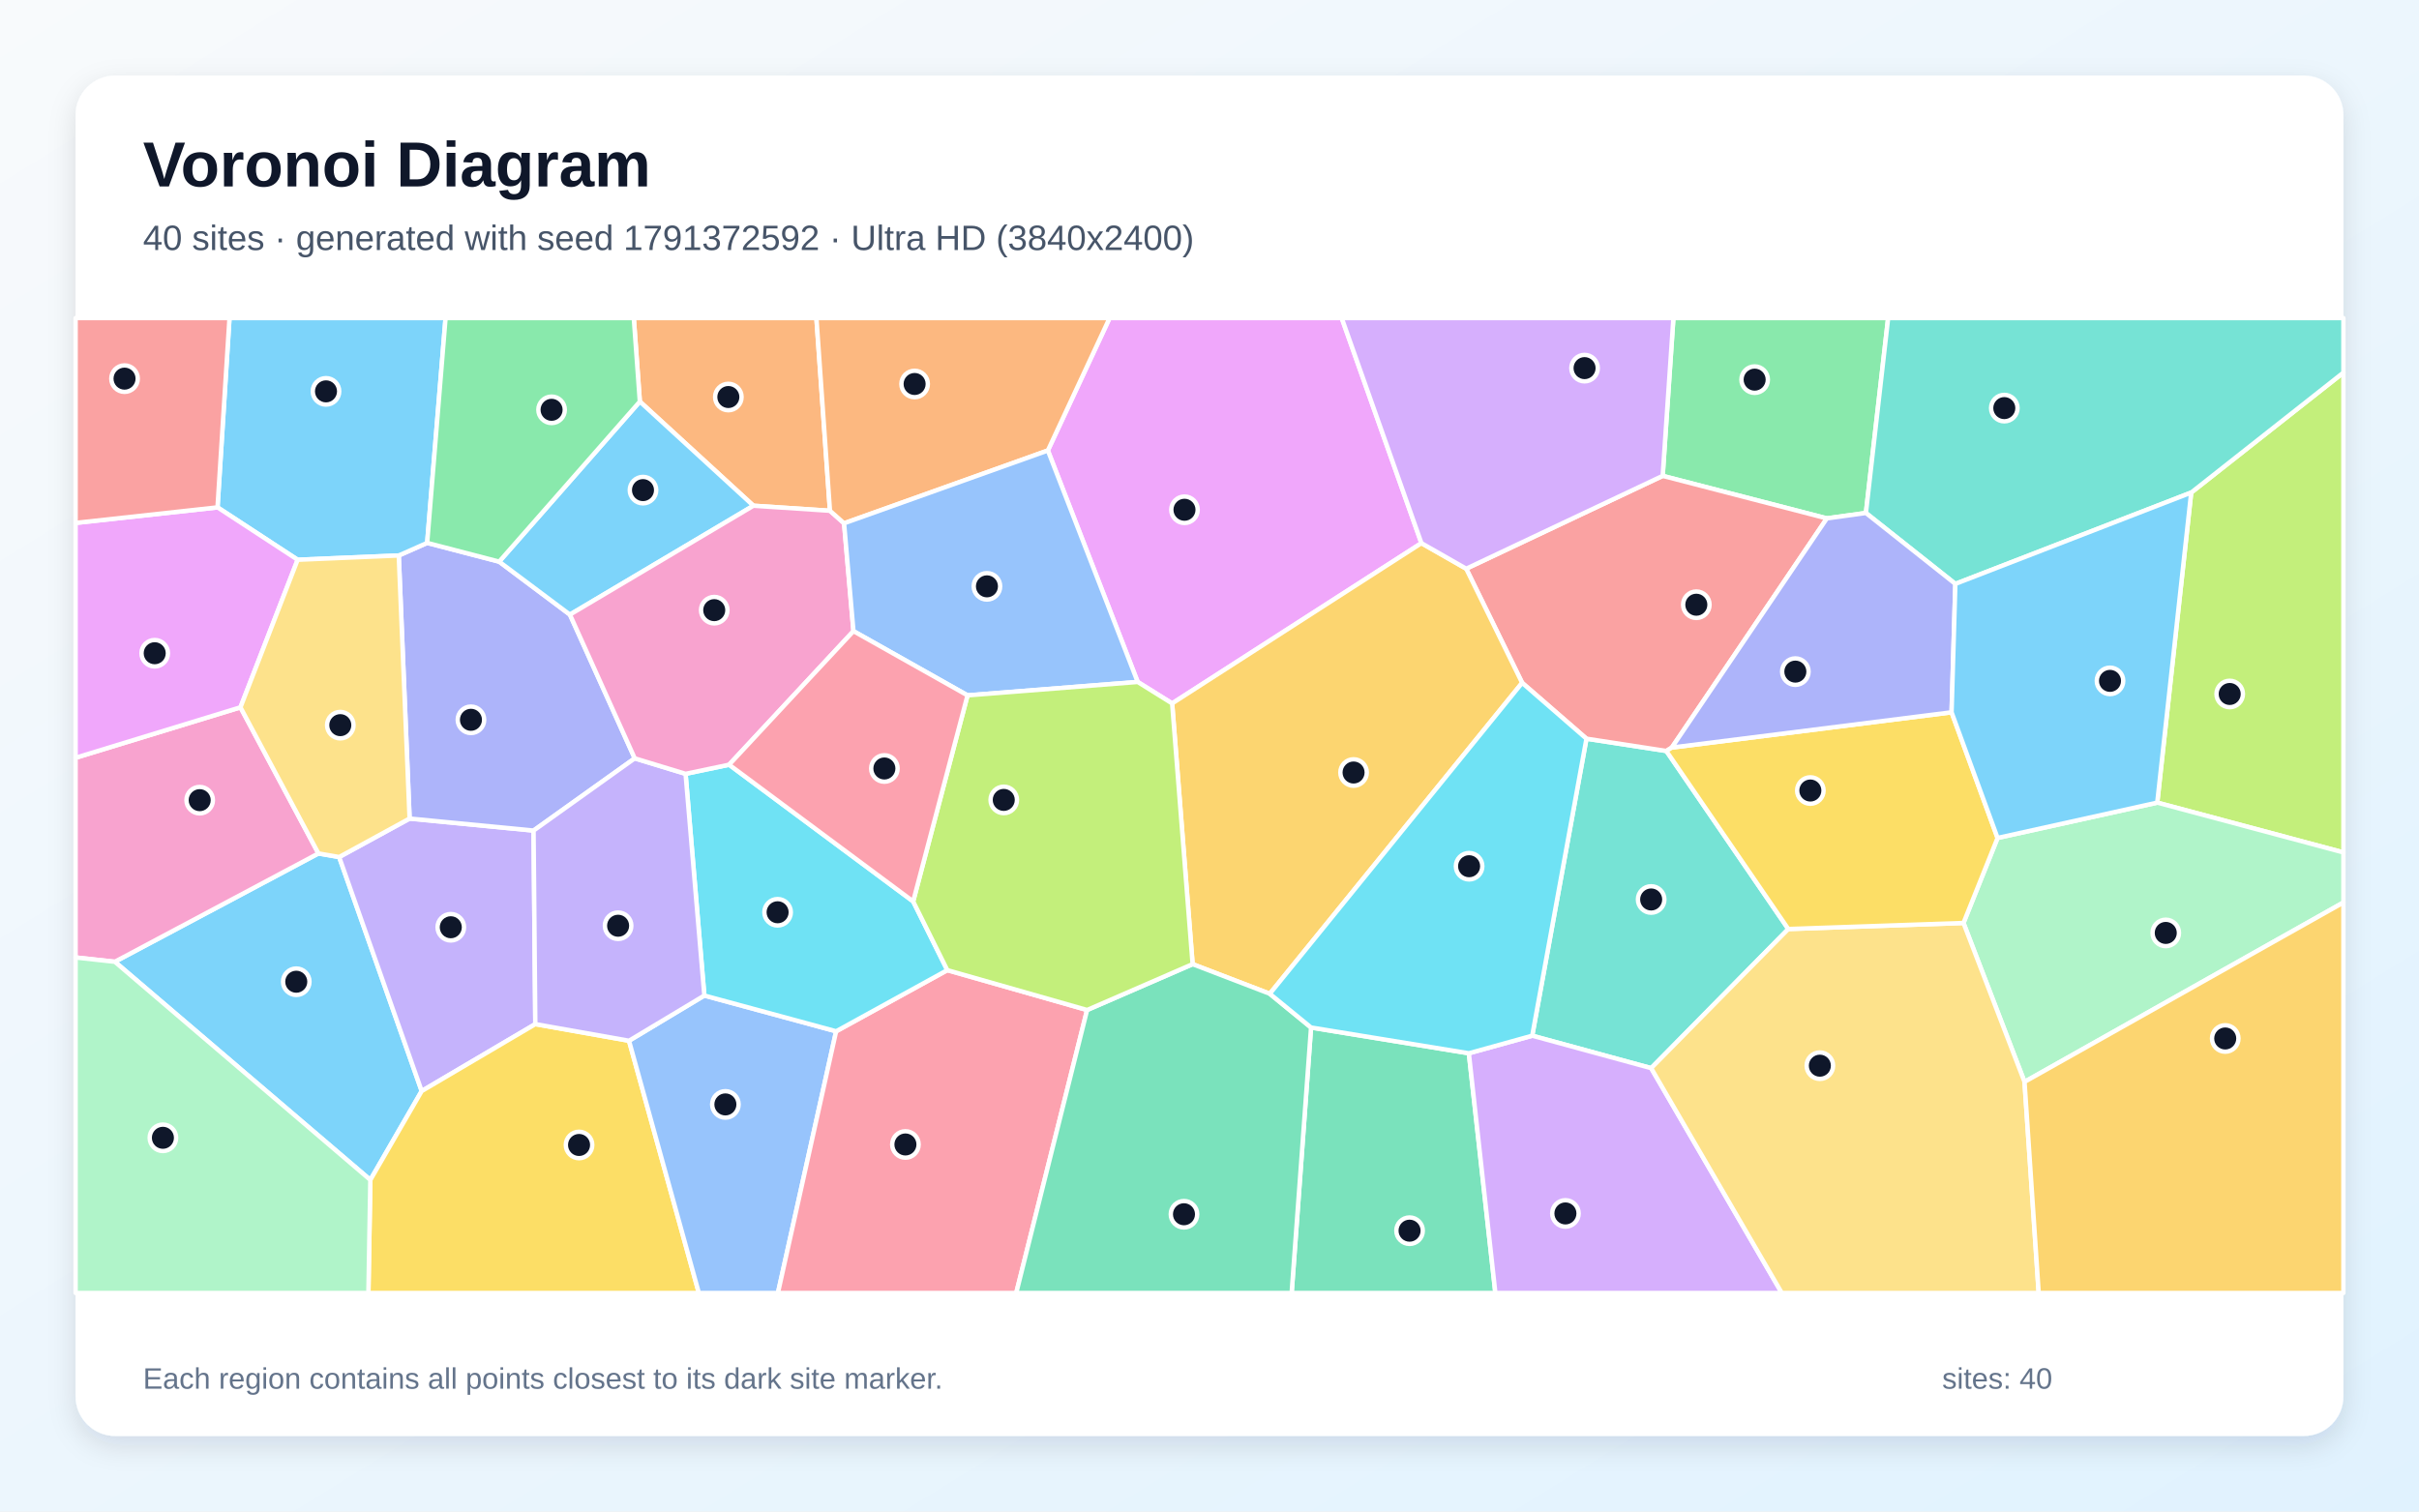
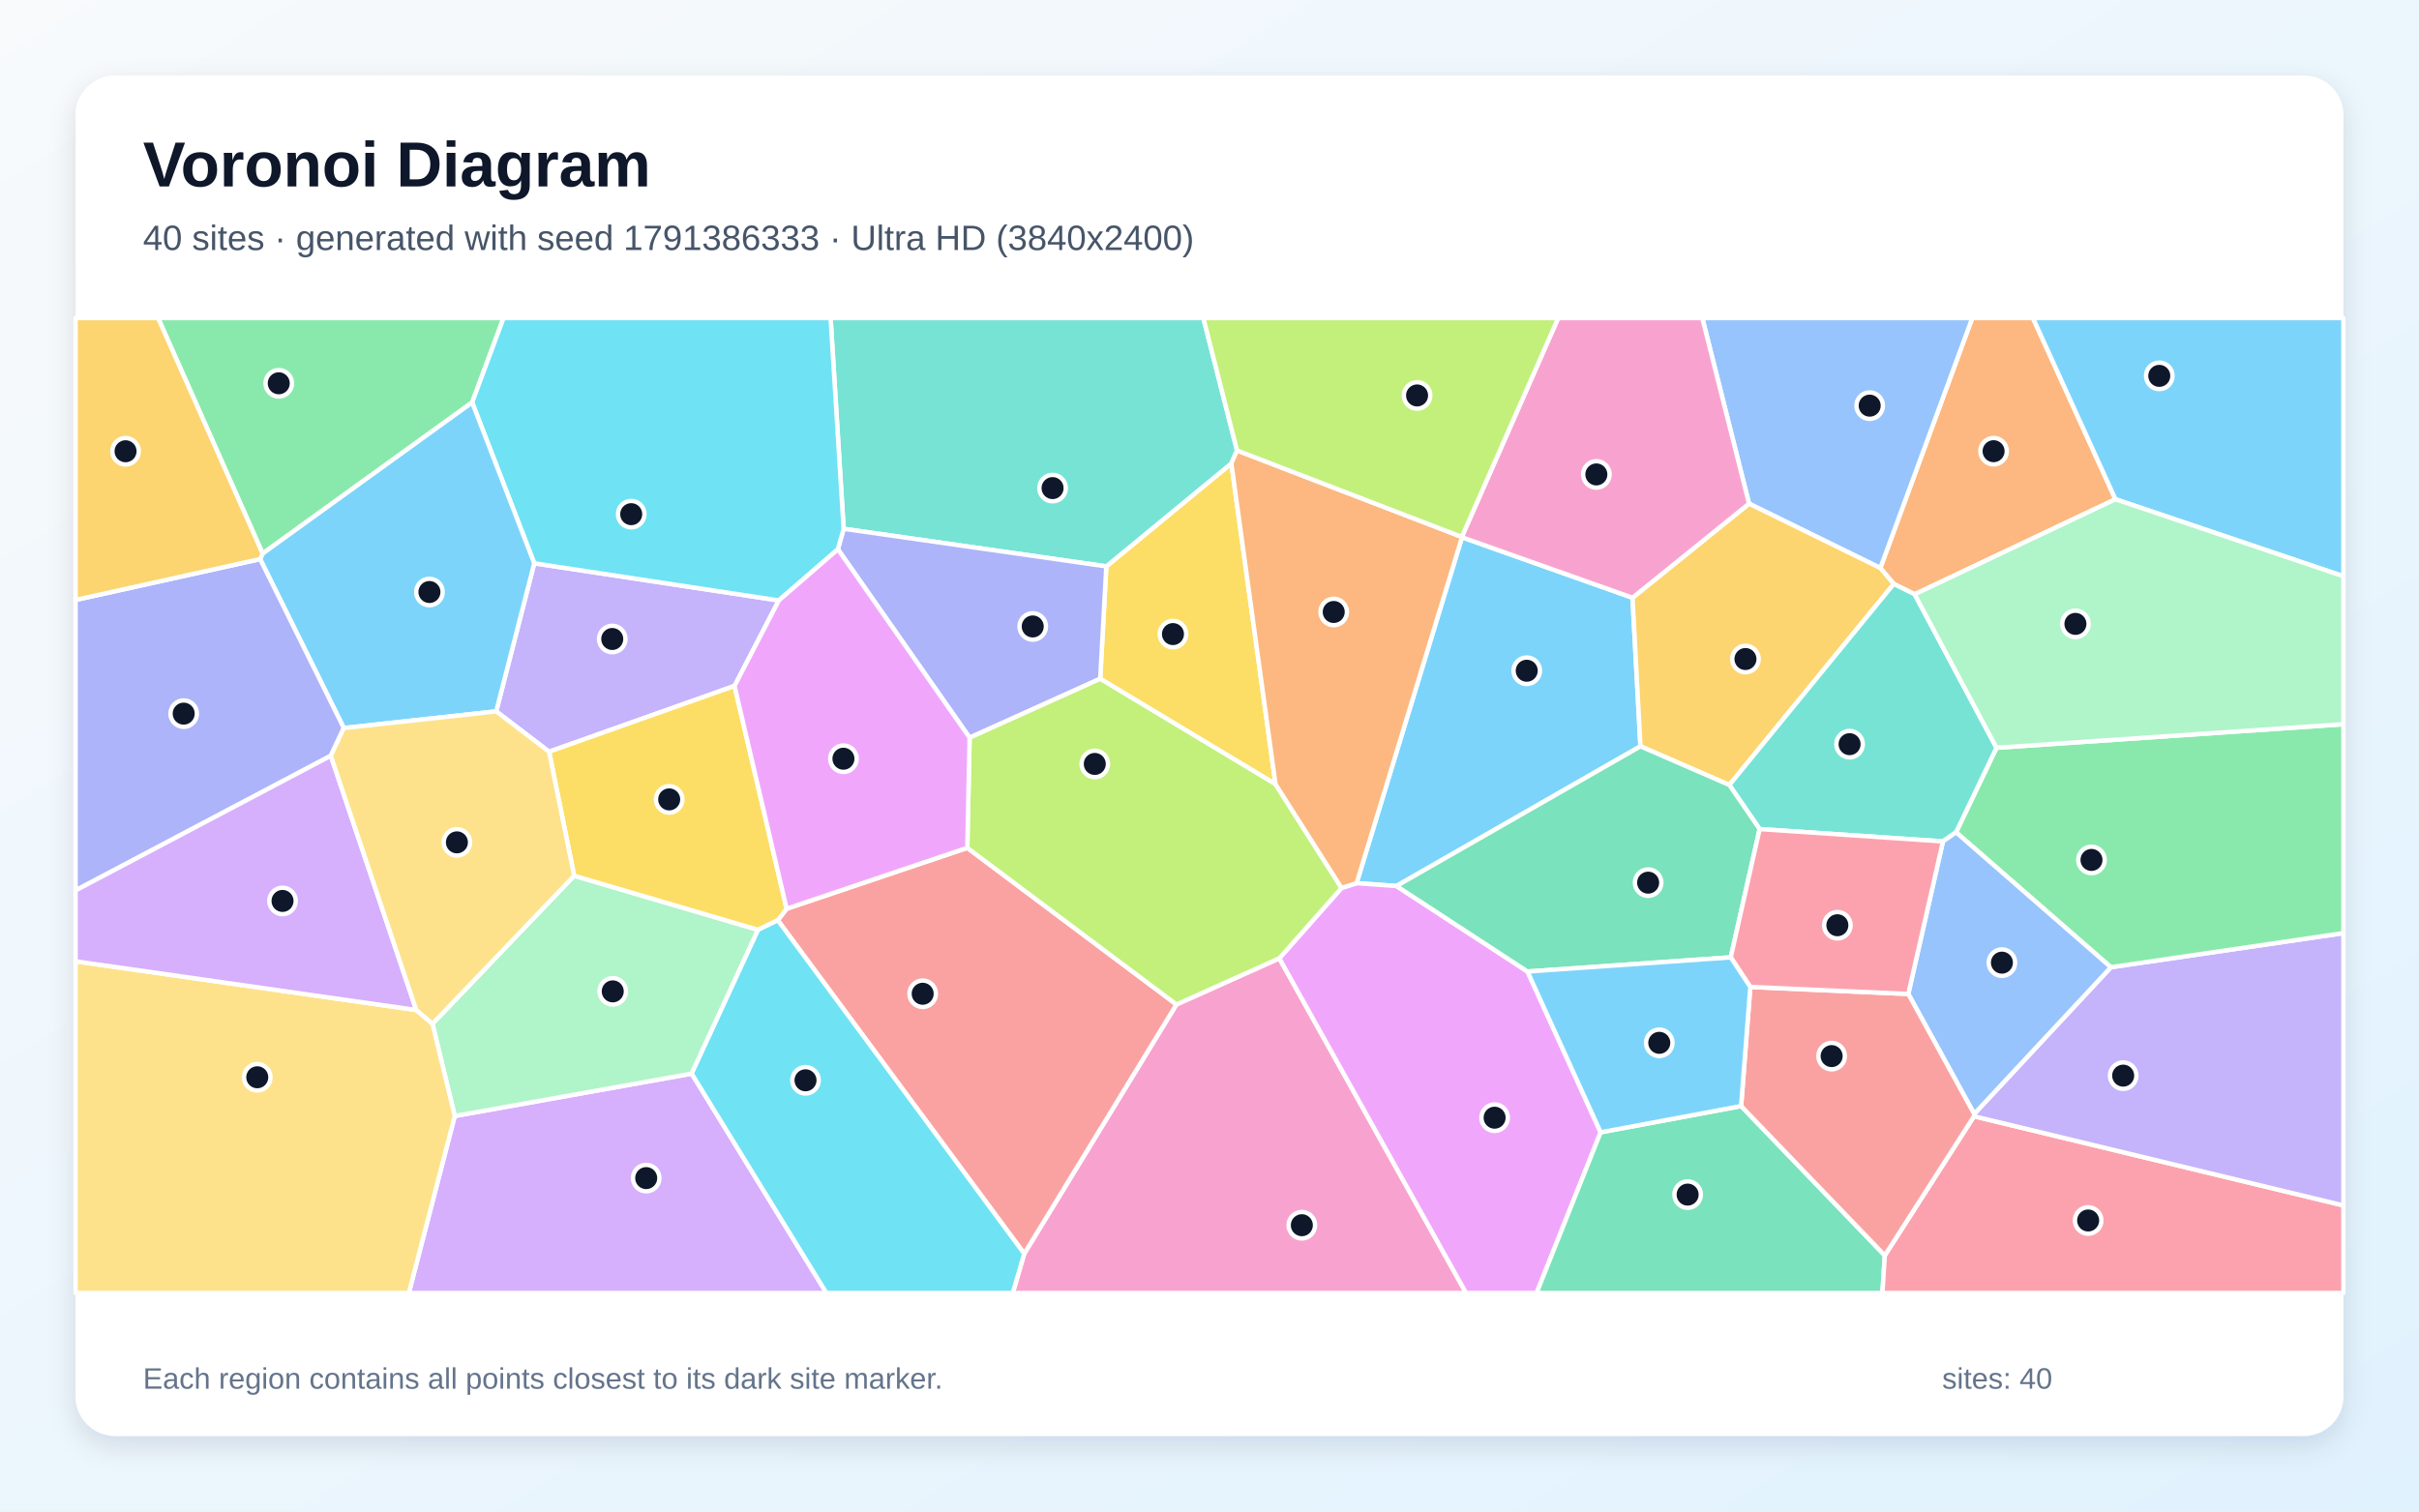
<svg xmlns="http://www.w3.org/2000/svg" width="3840" height="2400" viewBox="0 0 3840 2400" role="img" aria-labelledby="title description">
  <defs>
    <linearGradient id="background" x1="0" y1="0" x2="1" y2="1">
      <stop stop-color="#F8FAFC" />
      <stop offset="1" stop-color="#E0F2FE" />
    </linearGradient>
    <filter id="shadow" x="-5%" y="-5%" width="110%" height="110%">
      <feDropShadow dx="0" dy="15" stdDeviation="22" flood-color="#0F172A" flood-opacity=".12" />
    </filter>
  </defs>
  <rect width="3840" height="2400" fill="url(#background)" />
  <rect x="120" y="120" width="3600" height="2160" rx="63" fill="#FFFFFF" filter="url(#shadow)" />
  <g font-family="Arial, sans-serif">
    <text x="227" y="296" font-size="101" font-weight="700" fill="#0F172A">Voronoi Diagram</text>
-     <text x="227" y="397" font-size="56" fill="#475569">40 sites · generated with seed 1791372592 · Ultra HD (3840x2400)</text>
+     <text x="227" y="397" font-size="56" fill="#475569">40 sites · generated with seed 1791386333 · Ultra HD (3840x2400)</text>
  </g>
  <g stroke="#FFFFFF" stroke-width="7" stroke-linejoin="round">
-     <polygon points="182.3,1527.1 505.5,1355.1 538.4,1360.8 669.4,1732.4 587.9,1873.5" fill="#38BDF8" fill-opacity="0.65" />
-     <polygon points="650.2,1299.7 847.0,1318.8 849.8,1626.1 669.4,1732.4 538.4,1360.8" fill="#A78BFA" fill-opacity="0.65" />
-     <polygon points="381.7,1123.1 505.5,1355.1 182.3,1527.1 120.0,1520.3 120.0,1203.2" fill="#F472B6" fill-opacity="0.65" />
-     <polygon points="1317.5,811.0 1196.0,803.0 1015.7,637.6 1006.1,505.0 1296.0,505.0" fill="#FB923C" fill-opacity="0.65" />
-     <polygon points="587.9,1873.5 669.4,1732.4 849.8,1626.1 998.5,1652.5 1109.4,2053.0 584.8,2053.0" fill="#FACC15" fill-opacity="0.65" />
-     <polygon points="2962.0,814.5 2900.0,823.1 2639.4,755.6 2656.4,505.0 2997.3,505.0" fill="#4ADE80" fill-opacity="0.65" />
-     <polygon points="2838.8,1475.1 2621.1,1696.0 2432.3,1644.5 2518.4,1172.9 2645.2,1192.4" fill="#2DD4BF" fill-opacity="0.65" />
-     <polygon points="998.5,1652.5 1118.1,1580.7 1327.3,1637.5 1234.9,2053.0 1109.4,2053.0" fill="#60A5FA" fill-opacity="0.65" />
-     <polygon points="2256.4,862.4 1860.7,1116.9 1806.0,1082.8 1663.4,715.3 1761.4,505.0 2129.9,505.0" fill="#E879F9" fill-opacity="0.65" />
-     <polygon points="2081.2,1631.5 2331.7,1672.4 2373.8,2053.0 2050.4,2053.0" fill="#34D399" fill-opacity="0.65" />
-     <polygon points="2653.9,1187.0 2645.2,1192.4 2518.4,1172.9 2416.3,1084.2 2327.5,903.0 2639.4,755.6 2900.0,823.1" fill="#F87171" fill-opacity="0.65" />
-     <polygon points="633.0,882.0 678.1,862.0 792.4,891.8 904.7,975.9 1007.6,1204.1 847.0,1318.8 650.2,1299.7" fill="#818CF8" fill-opacity="0.65" />
-     <polygon points="2015.7,1577.9 1893.2,1530.9 1860.7,1116.9 2256.4,862.4 2327.5,903.0 2416.3,1084.2" fill="#FBBF24" fill-opacity="0.65" />
-     <polygon points="3424.5,1274.4 3478.4,782.1 3720.0,591.6 3720.0,1353.5" fill="#A3E635" fill-opacity="0.65" />
-     <polygon points="2331.7,1672.4 2432.3,1644.5 2621.1,1696.0 2828.5,2053.0 2373.8,2053.0" fill="#C084FC" fill-opacity="0.65" />
-     <polygon points="1327.3,1637.5 1503.8,1540.4 1725.7,1603.7 1613.2,2053.0 1234.9,2053.0" fill="#FB7185" fill-opacity="0.65" />
-     <polygon points="1449.6,1431.3 1503.8,1540.4 1327.3,1637.5 1118.1,1580.7 1088.3,1228.7 1157.4,1214.2" fill="#22D3EE" fill-opacity="0.65" />
-     <polygon points="3213.8,1717.8 3116.9,1465.5 3171.0,1330.5 3424.5,1274.4 3720.0,1353.5 3720.0,1433.0" fill="#86EFAC" fill-opacity="0.65" />
-     <polygon points="2621.1,1696.0 2838.8,1475.1 3116.9,1465.5 3213.8,1717.8 3236.3,2053.0 2828.5,2053.0" fill="#FCD34D" fill-opacity="0.65" />
-     <polygon points="1015.7,637.6 1196.0,803.0 904.7,975.9 792.4,891.8" fill="#38BDF8" fill-opacity="0.65" />
-     <polygon points="678.1,862.0 633.0,882.0 472.5,888.8 345.3,805.6 364.3,505.0 707.3,505.0" fill="#38BDF8" fill-opacity="0.65" />
-     <polygon points="1088.3,1228.7 1118.1,1580.7 998.5,1652.5 849.8,1626.1 847.0,1318.8 1007.6,1204.1" fill="#A78BFA" fill-opacity="0.65" />
-     <polygon points="1339.9,830.9 1354.8,1002.1 1157.4,1214.2 1088.3,1228.7 1007.6,1204.1 904.7,975.9 1196.0,803.0 1317.5,811.0" fill="#F472B6" fill-opacity="0.65" />
-     <polygon points="1663.4,715.3 1339.9,830.9 1317.5,811.0 1296.0,505.0 1761.4,505.0" fill="#FB923C" fill-opacity="0.65" />
-     <polygon points="3171.0,1330.5 3116.9,1465.5 2838.8,1475.1 2645.2,1192.4 2653.9,1187.0 3098.0,1131.0" fill="#FACC15" fill-opacity="0.65" />
-     <polygon points="1015.7,637.6 792.4,891.8 678.1,862.0 707.3,505.0 1006.1,505.0" fill="#4ADE80" fill-opacity="0.65" />
-     <polygon points="3478.4,782.1 3104.0,927.1 2962.0,814.5 2997.3,505.0 3720.0,505.0 3720.0,591.6" fill="#2DD4BF" fill-opacity="0.65" />
-     <polygon points="1663.4,715.3 1806.0,1082.8 1535.9,1104.1 1354.8,1002.1 1339.9,830.9" fill="#60A5FA" fill-opacity="0.65" />
-     <polygon points="345.3,805.6 472.5,888.8 381.7,1123.1 120.0,1203.2 120.0,830.3" fill="#E879F9" fill-opacity="0.65" />
-     <polygon points="1725.7,1603.7 1893.2,1530.9 2015.7,1577.9 2081.2,1631.5 2050.4,2053.0 1613.2,2053.0" fill="#34D399" fill-opacity="0.65" />
-     <polygon points="345.3,805.6 120.0,830.3 120.0,505.0 364.3,505.0" fill="#F87171" fill-opacity="0.65" />
-     <polygon points="3104.0,927.1 3098.0,1131.0 2653.9,1187.0 2900.0,823.1 2962.0,814.5" fill="#818CF8" fill-opacity="0.65" />
-     <polygon points="3213.8,1717.8 3720.0,1433.0 3720.0,2053.0 3236.3,2053.0" fill="#FBBF24" fill-opacity="0.65" />
-     <polygon points="1893.2,1530.9 1725.7,1603.7 1503.8,1540.4 1449.6,1431.3 1535.9,1104.1 1806.0,1082.8 1860.7,1116.9" fill="#A3E635" fill-opacity="0.65" />
-     <polygon points="2327.5,903.0 2256.4,862.4 2129.9,505.0 2656.4,505.0 2639.4,755.6" fill="#C084FC" fill-opacity="0.65" />
-     <polygon points="1535.9,1104.1 1449.6,1431.3 1157.4,1214.2 1354.8,1002.1" fill="#FB7185" fill-opacity="0.65" />
-     <polygon points="2331.7,1672.4 2081.2,1631.5 2015.7,1577.9 2416.3,1084.2 2518.4,1172.9 2432.3,1644.5" fill="#22D3EE" fill-opacity="0.65" />
-     <polygon points="120.0,1520.3 182.3,1527.1 587.9,1873.5 584.8,2053.0 120.0,2053.0" fill="#86EFAC" fill-opacity="0.65" />
-     <polygon points="472.5,888.8 633.0,882.0 650.2,1299.7 538.4,1360.8 505.5,1355.1 381.7,1123.1" fill="#FCD34D" fill-opacity="0.65" />
-     <polygon points="3104.0,927.1 3478.4,782.1 3424.5,1274.4 3171.0,1330.5 3098.0,1131.0" fill="#38BDF8" fill-opacity="0.65" />
+     <polygon points="2320.8,853.1 2591.5,949.1 2604.1,1185.0 2216.8,1406.8 2153.5,1402.3" fill="#38BDF8" fill-opacity="0.65" />
+     <polygon points="1166.0,1089.1 871.6,1193.6 787.7,1129.5 848.1,894.4 1236.3,953.4" fill="#A78BFA" fill-opacity="0.65" />
+     <polygon points="1625.9,1990.6 1867.5,1594.9 2030.8,1521.6 2327.3,2053.0 1607.7,2053.0" fill="#F472B6" fill-opacity="0.65" />
+     <polygon points="3358.1,792.7 3039.4,943.6 3006.2,927.2 2984.9,901.9 3130.8,505.0 3227.2,505.0" fill="#FB923C" fill-opacity="0.65" />
+     <polygon points="2024.8,1245.2 1746.5,1077.8 1756.2,899.3 1954.7,735.8" fill="#FACC15" fill-opacity="0.65" />
+     <polygon points="749.5,639.0 416.9,879.0 251.0,505.0 799.3,505.0" fill="#4ADE80" fill-opacity="0.65" />
+     <polygon points="1963.7,715.3 1954.7,735.8 1756.2,899.3 1339.2,839.6 1318.5,505.0 1910.3,505.0" fill="#2DD4BF" fill-opacity="0.65" />
+     <polygon points="2984.9,901.9 2776.5,799.7 2702.3,505.0 3130.8,505.0" fill="#60A5FA" fill-opacity="0.65" />
+     <polygon points="2030.8,1521.6 2129.6,1409.9 2153.5,1402.3 2216.8,1406.8 2424.8,1542.6 2540.9,1797.9 2439.3,2053.0 2327.3,2053.0" fill="#E879F9" fill-opacity="0.65" />
+     <polygon points="2540.9,1797.9 2763.9,1756.2 2992.0,1993.4 2988.2,2053.0 2439.3,2053.0" fill="#34D399" fill-opacity="0.65" />
+     <polygon points="1234.7,1461.2 1248.7,1442.9 1535.5,1346.2 1867.5,1594.9 1625.9,1990.6" fill="#F87171" fill-opacity="0.65" />
+     <polygon points="1330.1,872.1 1339.2,839.6 1756.2,899.3 1746.5,1077.8 1539.2,1171.3" fill="#818CF8" fill-opacity="0.65" />
+     <polygon points="2745.2,1246.4 2604.1,1185.0 2591.5,949.1 2776.5,799.7 2984.9,901.9 3006.2,927.2" fill="#FBBF24" fill-opacity="0.65" />
+     <polygon points="2129.6,1409.9 2030.8,1521.6 1867.5,1594.9 1535.5,1346.2 1539.2,1171.3 1746.5,1077.8 2024.8,1245.2" fill="#A3E635" fill-opacity="0.65" />
+     <polygon points="721.9,1772.0 1098.0,1704.7 1311.9,2053.0 649.0,2053.0" fill="#C084FC" fill-opacity="0.65" />
+     <polygon points="2992.0,1993.4 3133.6,1772.4 3720.0,1914.0 3720.0,2053.0 2988.2,2053.0" fill="#FB7185" fill-opacity="0.65" />
+     <polygon points="1339.2,839.6 1330.1,872.1 1236.3,953.4 848.1,894.4 749.5,639.0 799.3,505.0 1318.5,505.0" fill="#22D3EE" fill-opacity="0.65" />
+     <polygon points="1098.0,1704.7 721.9,1772.0 686.5,1625.6 911.4,1390.5 1203.4,1476.4" fill="#86EFAC" fill-opacity="0.65" />
+     <polygon points="120.0,1526.4 660.8,1603.7 686.5,1625.6 721.9,1772.0 649.0,2053.0 120.0,2053.0" fill="#FCD34D" fill-opacity="0.65" />
+     <polygon points="545.8,1156.0 412.9,887.7 416.9,879.0 749.5,639.0 848.1,894.4 787.7,1129.5" fill="#38BDF8" fill-opacity="0.65" />
+     <polygon points="3358.1,792.7 3227.2,505.0 3720.0,505.0 3720.0,915.0" fill="#38BDF8" fill-opacity="0.65" />
+     <polygon points="3133.6,1772.4 3133.9,1768.7 3350.9,1535.8 3720.0,1481.6 3720.0,1914.0" fill="#A78BFA" fill-opacity="0.65" />
+     <polygon points="2776.5,799.7 2591.5,949.1 2320.8,853.1 2320.5,852.5 2473.5,505.0 2702.3,505.0" fill="#F472B6" fill-opacity="0.65" />
+     <polygon points="2129.6,1409.9 2024.8,1245.2 1954.7,735.8 1963.7,715.3 2320.5,852.5 2320.8,853.1 2153.5,1402.3" fill="#FB923C" fill-opacity="0.65" />
+     <polygon points="1203.4,1476.4 911.4,1390.5 871.6,1193.6 1166.0,1089.1 1248.7,1442.9 1234.7,1461.2" fill="#FACC15" fill-opacity="0.65" />
+     <polygon points="3350.9,1535.8 3105.1,1321.5 3169.3,1187.3 3720.0,1149.9 3720.0,1481.6" fill="#4ADE80" fill-opacity="0.65" />
+     <polygon points="3169.3,1187.3 3105.1,1321.5 3084.3,1336.0 2793.3,1316.4 2745.2,1246.4 3006.2,927.2 3039.4,943.6" fill="#2DD4BF" fill-opacity="0.65" />
+     <polygon points="3029.3,1578.2 3084.3,1336.0 3105.1,1321.5 3350.9,1535.8 3133.9,1768.7" fill="#60A5FA" fill-opacity="0.65" />
+     <polygon points="1330.1,872.1 1539.2,1171.3 1535.5,1346.2 1248.7,1442.9 1166.0,1089.1 1236.3,953.4" fill="#E879F9" fill-opacity="0.65" />
+     <polygon points="2745.2,1246.4 2793.3,1316.4 2747.4,1520.1 2424.8,1542.6 2216.8,1406.8 2604.1,1185.0" fill="#34D399" fill-opacity="0.65" />
+     <polygon points="2778.5,1567.1 3029.3,1578.2 3133.9,1768.7 3133.6,1772.4 2992.0,1993.4 2763.9,1756.2" fill="#F87171" fill-opacity="0.65" />
+     <polygon points="412.9,887.7 545.8,1156.0 525.1,1200.0 120.0,1413.8 120.0,952.6" fill="#818CF8" fill-opacity="0.65" />
+     <polygon points="412.9,887.7 120.0,952.6 120.0,505.0 251.0,505.0 416.9,879.0" fill="#FBBF24" fill-opacity="0.65" />
+     <polygon points="2320.5,852.5 1963.7,715.3 1910.3,505.0 2473.5,505.0" fill="#A3E635" fill-opacity="0.65" />
+     <polygon points="660.8,1603.7 120.0,1526.4 120.0,1413.8 525.1,1200.0" fill="#C084FC" fill-opacity="0.65" />
+     <polygon points="2778.5,1567.1 2747.4,1520.1 2793.3,1316.4 3084.3,1336.0 3029.3,1578.2" fill="#FB7185" fill-opacity="0.65" />
+     <polygon points="1098.0,1704.7 1203.4,1476.4 1234.7,1461.2 1625.9,1990.6 1607.7,2053.0 1311.9,2053.0" fill="#22D3EE" fill-opacity="0.65" />
+     <polygon points="3169.3,1187.3 3039.4,943.6 3358.1,792.7 3720.0,915.0 3720.0,1149.9" fill="#86EFAC" fill-opacity="0.65" />
+     <polygon points="911.4,1390.5 686.5,1625.6 660.8,1603.7 525.1,1200.0 545.8,1156.0 787.7,1129.5 871.6,1193.6" fill="#FCD34D" fill-opacity="0.65" />
+     <polygon points="2747.4,1520.1 2778.5,1567.1 2763.9,1756.2 2540.9,1797.9 2424.8,1542.6" fill="#38BDF8" fill-opacity="0.65" />
  </g>
  <g>
-     <circle cx="470.3" cy="1558.8" r="21" fill="#0F172A" stroke="#FFFFFF" stroke-width="7" />
-     <circle cx="715.6" cy="1472.3" r="21" fill="#0F172A" stroke="#FFFFFF" stroke-width="7" />
-     <circle cx="317.0" cy="1270.5" r="21" fill="#0F172A" stroke="#FFFFFF" stroke-width="7" />
-     <circle cx="1156.2" cy="630.4" r="21" fill="#0F172A" stroke="#FFFFFF" stroke-width="7" />
-     <circle cx="919.2" cy="1818.0" r="21" fill="#0F172A" stroke="#FFFFFF" stroke-width="7" />
-     <circle cx="2785.4" cy="602.8" r="21" fill="#0F172A" stroke="#FFFFFF" stroke-width="7" />
-     <circle cx="2621.1" cy="1428.2" r="21" fill="#0F172A" stroke="#FFFFFF" stroke-width="7" />
-     <circle cx="1151.5" cy="1753.6" r="21" fill="#0F172A" stroke="#FFFFFF" stroke-width="7" />
-     <circle cx="1880.3" cy="809.4" r="21" fill="#0F172A" stroke="#FFFFFF" stroke-width="7" />
-     <circle cx="2237.6" cy="1954.1" r="21" fill="#0F172A" stroke="#FFFFFF" stroke-width="7" />
-     <circle cx="2692.8" cy="960.2" r="21" fill="#0F172A" stroke="#FFFFFF" stroke-width="7" />
-     <circle cx="747.6" cy="1142.9" r="21" fill="#0F172A" stroke="#FFFFFF" stroke-width="7" />
-     <circle cx="2148.7" cy="1226.6" r="21" fill="#0F172A" stroke="#FFFFFF" stroke-width="7" />
-     <circle cx="3539.5" cy="1101.9" r="21" fill="#0F172A" stroke="#FFFFFF" stroke-width="7" />
-     <circle cx="2485.0" cy="1926.7" r="21" fill="#0F172A" stroke="#FFFFFF" stroke-width="7" />
-     <circle cx="1437.3" cy="1817.2" r="21" fill="#0F172A" stroke="#FFFFFF" stroke-width="7" />
-     <circle cx="1234.4" cy="1448.5" r="21" fill="#0F172A" stroke="#FFFFFF" stroke-width="7" />
-     <circle cx="3438.0" cy="1481.3" r="21" fill="#0F172A" stroke="#FFFFFF" stroke-width="7" />
-     <circle cx="2888.9" cy="1692.1" r="21" fill="#0F172A" stroke="#FFFFFF" stroke-width="7" />
-     <circle cx="1020.7" cy="778.2" r="21" fill="#0F172A" stroke="#FFFFFF" stroke-width="7" />
-     <circle cx="517.5" cy="621.4" r="21" fill="#0F172A" stroke="#FFFFFF" stroke-width="7" />
-     <circle cx="981.2" cy="1469.9" r="21" fill="#0F172A" stroke="#FFFFFF" stroke-width="7" />
-     <circle cx="1133.8" cy="968.8" r="21" fill="#0F172A" stroke="#FFFFFF" stroke-width="7" />
-     <circle cx="1451.9" cy="609.7" r="21" fill="#0F172A" stroke="#FFFFFF" stroke-width="7" />
-     <circle cx="2873.8" cy="1255.2" r="21" fill="#0F172A" stroke="#FFFFFF" stroke-width="7" />
-     <circle cx="875.6" cy="650.7" r="21" fill="#0F172A" stroke="#FFFFFF" stroke-width="7" />
-     <circle cx="3181.7" cy="648.0" r="21" fill="#0F172A" stroke="#FFFFFF" stroke-width="7" />
-     <circle cx="1566.7" cy="931.0" r="21" fill="#0F172A" stroke="#FFFFFF" stroke-width="7" />
-     <circle cx="245.6" cy="1037.2" r="21" fill="#0F172A" stroke="#FFFFFF" stroke-width="7" />
-     <circle cx="1879.5" cy="1928.0" r="21" fill="#0F172A" stroke="#FFFFFF" stroke-width="7" />
-     <circle cx="197.7" cy="601.2" r="21" fill="#0F172A" stroke="#FFFFFF" stroke-width="7" />
-     <circle cx="2850.0" cy="1066.4" r="21" fill="#0F172A" stroke="#FFFFFF" stroke-width="7" />
-     <circle cx="3532.4" cy="1648.9" r="21" fill="#0F172A" stroke="#FFFFFF" stroke-width="7" />
-     <circle cx="1593.4" cy="1270.1" r="21" fill="#0F172A" stroke="#FFFFFF" stroke-width="7" />
-     <circle cx="2515.4" cy="584.5" r="21" fill="#0F172A" stroke="#FFFFFF" stroke-width="7" />
-     <circle cx="1403.9" cy="1220.2" r="21" fill="#0F172A" stroke="#FFFFFF" stroke-width="7" />
-     <circle cx="2332.1" cy="1375.4" r="21" fill="#0F172A" stroke="#FFFFFF" stroke-width="7" />
-     <circle cx="258.6" cy="1806.6" r="21" fill="#0F172A" stroke="#FFFFFF" stroke-width="7" />
-     <circle cx="540.2" cy="1151.4" r="21" fill="#0F172A" stroke="#FFFFFF" stroke-width="7" />
-     <circle cx="3349.5" cy="1081.1" r="21" fill="#0F172A" stroke="#FFFFFF" stroke-width="7" />
+     <circle cx="2423.6" cy="1065.0" r="21" fill="#0F172A" stroke="#FFFFFF" stroke-width="7" />
+     <circle cx="971.9" cy="1014.6" r="21" fill="#0F172A" stroke="#FFFFFF" stroke-width="7" />
+     <circle cx="2066.6" cy="1945.4" r="21" fill="#0F172A" stroke="#FFFFFF" stroke-width="7" />
+     <circle cx="3164.7" cy="716.4" r="21" fill="#0F172A" stroke="#FFFFFF" stroke-width="7" />
+     <circle cx="1862.0" cy="1006.8" r="21" fill="#0F172A" stroke="#FFFFFF" stroke-width="7" />
+     <circle cx="442.5" cy="608.6" r="21" fill="#0F172A" stroke="#FFFFFF" stroke-width="7" />
+     <circle cx="1670.9" cy="775.0" r="21" fill="#0F172A" stroke="#FFFFFF" stroke-width="7" />
+     <circle cx="2968.0" cy="644.1" r="21" fill="#0F172A" stroke="#FFFFFF" stroke-width="7" />
+     <circle cx="2372.6" cy="1774.7" r="21" fill="#0F172A" stroke="#FFFFFF" stroke-width="7" />
+     <circle cx="2679.0" cy="1896.8" r="21" fill="#0F172A" stroke="#FFFFFF" stroke-width="7" />
+     <circle cx="1464.7" cy="1577.9" r="21" fill="#0F172A" stroke="#FFFFFF" stroke-width="7" />
+     <circle cx="1639.4" cy="994.7" r="21" fill="#0F172A" stroke="#FFFFFF" stroke-width="7" />
+     <circle cx="2770.8" cy="1046.4" r="21" fill="#0F172A" stroke="#FFFFFF" stroke-width="7" />
+     <circle cx="1737.9" cy="1213.0" r="21" fill="#0F172A" stroke="#FFFFFF" stroke-width="7" />
+     <circle cx="1025.8" cy="1870.6" r="21" fill="#0F172A" stroke="#FFFFFF" stroke-width="7" />
+     <circle cx="3314.8" cy="1937.9" r="21" fill="#0F172A" stroke="#FFFFFF" stroke-width="7" />
+     <circle cx="1002.0" cy="816.4" r="21" fill="#0F172A" stroke="#FFFFFF" stroke-width="7" />
+     <circle cx="972.7" cy="1574.1" r="21" fill="#0F172A" stroke="#FFFFFF" stroke-width="7" />
+     <circle cx="408.4" cy="1710.5" r="21" fill="#0F172A" stroke="#FFFFFF" stroke-width="7" />
+     <circle cx="681.7" cy="940.0" r="21" fill="#0F172A" stroke="#FFFFFF" stroke-width="7" />
+     <circle cx="3427.7" cy="596.8" r="21" fill="#0F172A" stroke="#FFFFFF" stroke-width="7" />
+     <circle cx="3370.4" cy="1707.9" r="21" fill="#0F172A" stroke="#FFFFFF" stroke-width="7" />
+     <circle cx="2534.1" cy="753.3" r="21" fill="#0F172A" stroke="#FFFFFF" stroke-width="7" />
+     <circle cx="2117.2" cy="971.7" r="21" fill="#0F172A" stroke="#FFFFFF" stroke-width="7" />
+     <circle cx="1062.3" cy="1269.3" r="21" fill="#0F172A" stroke="#FFFFFF" stroke-width="7" />
+     <circle cx="3320.1" cy="1365.4" r="21" fill="#0F172A" stroke="#FFFFFF" stroke-width="7" />
+     <circle cx="2936.1" cy="1181.6" r="21" fill="#0F172A" stroke="#FFFFFF" stroke-width="7" />
+     <circle cx="3177.9" cy="1528.5" r="21" fill="#0F172A" stroke="#FFFFFF" stroke-width="7" />
+     <circle cx="1338.9" cy="1204.7" r="21" fill="#0F172A" stroke="#FFFFFF" stroke-width="7" />
+     <circle cx="2616.3" cy="1401.5" r="21" fill="#0F172A" stroke="#FFFFFF" stroke-width="7" />
+     <circle cx="2907.6" cy="1676.9" r="21" fill="#0F172A" stroke="#FFFFFF" stroke-width="7" />
+     <circle cx="291.6" cy="1133.1" r="21" fill="#0F172A" stroke="#FFFFFF" stroke-width="7" />
+     <circle cx="199.3" cy="716.5" r="21" fill="#0F172A" stroke="#FFFFFF" stroke-width="7" />
+     <circle cx="2249.5" cy="627.9" r="21" fill="#0F172A" stroke="#FFFFFF" stroke-width="7" />
+     <circle cx="448.5" cy="1430.5" r="21" fill="#0F172A" stroke="#FFFFFF" stroke-width="7" />
+     <circle cx="2916.7" cy="1469.1" r="21" fill="#0F172A" stroke="#FFFFFF" stroke-width="7" />
+     <circle cx="1278.7" cy="1715.3" r="21" fill="#0F172A" stroke="#FFFFFF" stroke-width="7" />
+     <circle cx="3294.6" cy="990.6" r="21" fill="#0F172A" stroke="#FFFFFF" stroke-width="7" />
+     <circle cx="725.3" cy="1337.5" r="21" fill="#0F172A" stroke="#FFFFFF" stroke-width="7" />
+     <circle cx="2634.0" cy="1655.8" r="21" fill="#0F172A" stroke="#FFFFFF" stroke-width="7" />
  </g>
  <g font-family="Arial, sans-serif" font-size="47" fill="#64748B">
    <text x="227" y="2205">Each region contains all points closest to its dark site marker.</text>
    <text x="3083" y="2205">sites: 40</text>
  </g>
</svg>
